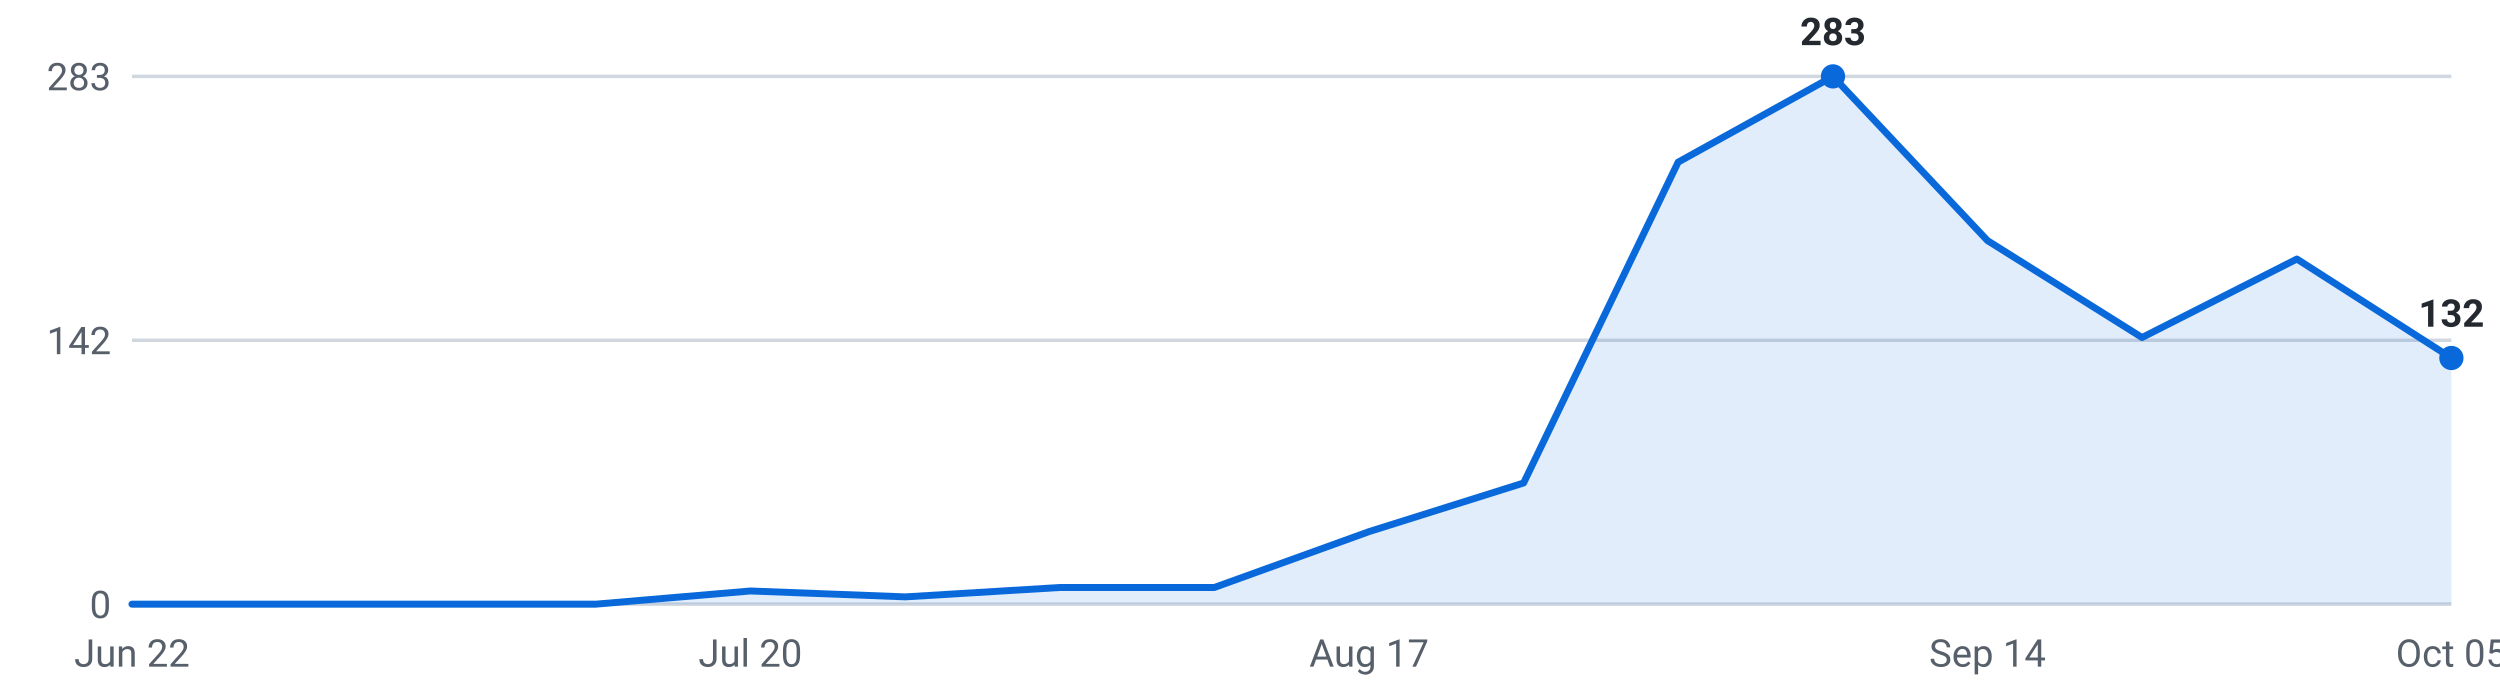
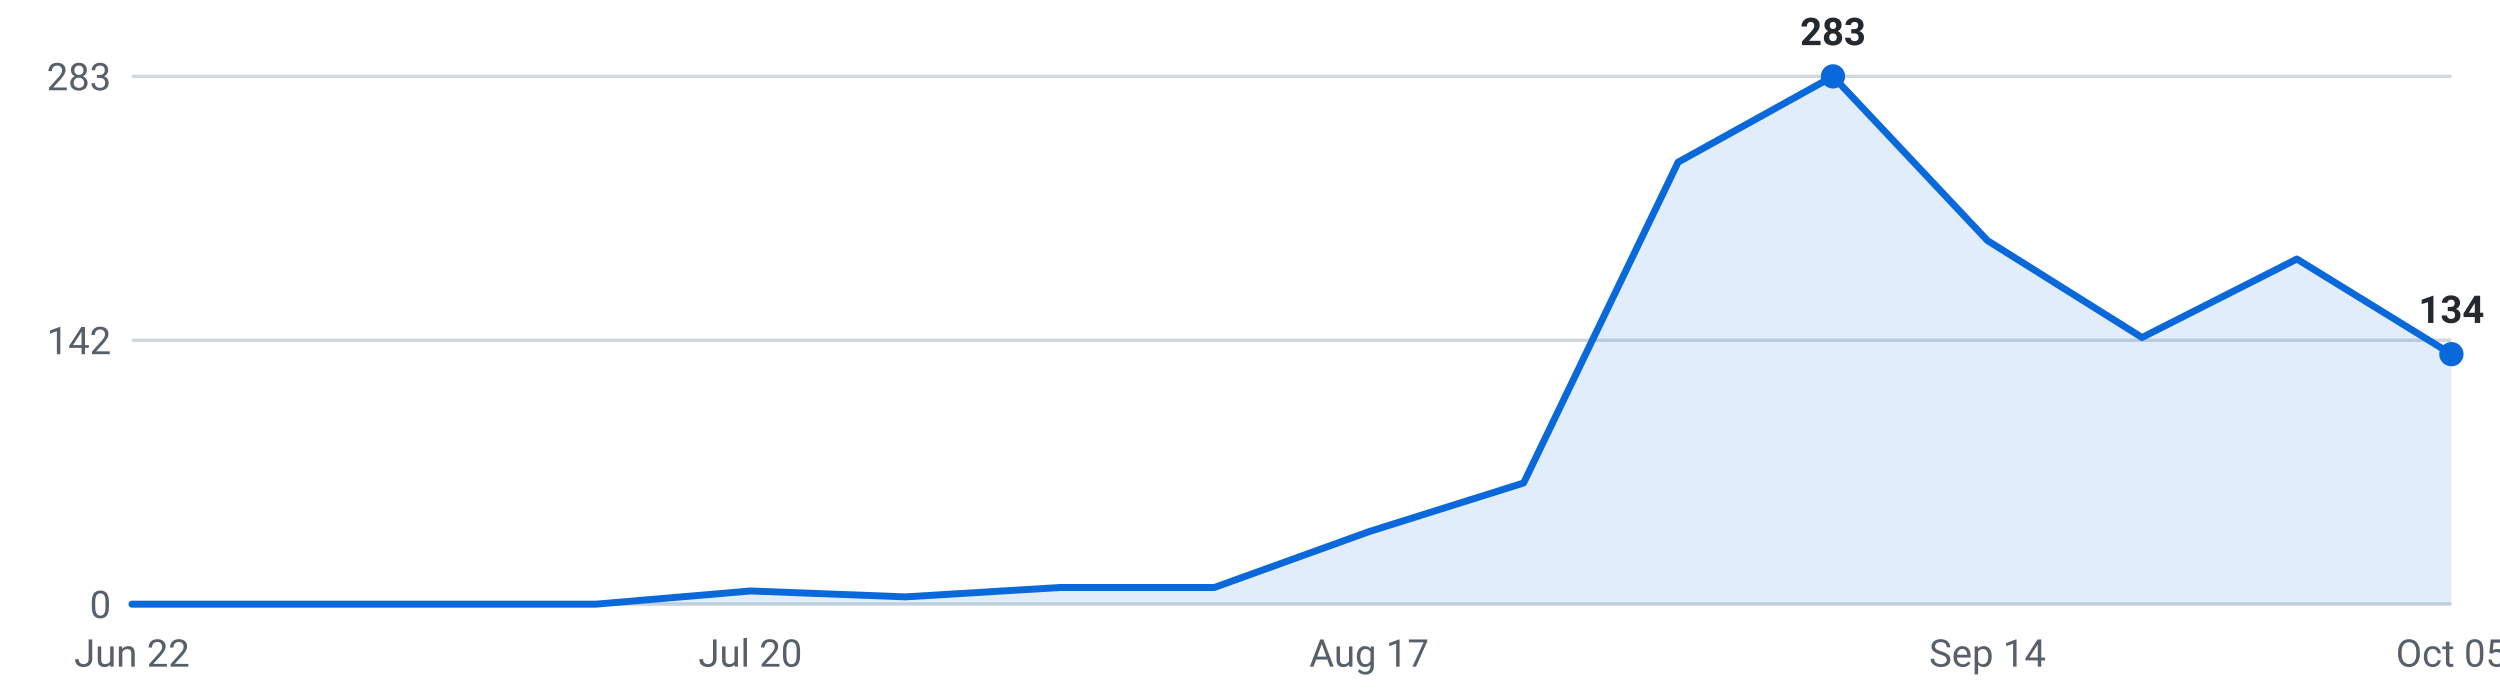
<svg xmlns="http://www.w3.org/2000/svg" viewBox="0 0 720 200" width="720" height="200" role="img" aria-label="Internships posted per week, last 16 weeks">
  <g font-family="-apple-system,Segoe UI,Roboto,sans-serif" font-size="11">
    <line x1="38" y1="174.0" x2="706" y2="174.0" stroke="#d0d7de" stroke-width="1" />
    <text x="32" y="178.0" text-anchor="end" fill="#57606a">0</text>
    <line x1="38" y1="98.0" x2="706" y2="98.0" stroke="#d0d7de" stroke-width="1" />
    <text x="32" y="102.0" text-anchor="end" fill="#57606a">142</text>
    <line x1="38" y1="22.0" x2="706" y2="22.0" stroke="#d0d7de" stroke-width="1" />
    <text x="32" y="26.0" text-anchor="end" fill="#57606a">283</text>
-     <path d="M38.0,174 L38.0,174.0 L82.5,174.0 L127.1,174.0 L171.6,174.0 L216.1,170.2 L260.7,171.9 L305.2,169.2 L349.7,169.2 L394.3,153.1 L438.8,139.1 L483.3,46.7 L527.9,22.0 L572.4,69.3 L616.9,97.2 L661.5,74.6 L706.0,103.1 L706.0,174 Z" fill="#0969da" fill-opacity="0.12" />
-     <polyline points="38.0,174.0 82.5,174.0 127.1,174.0 171.6,174.0 216.1,170.2 260.7,171.9 305.2,169.2 349.7,169.2 394.3,153.1 438.8,139.1 483.3,46.7 527.9,22.0 572.4,69.3 616.9,97.2 661.5,74.6 706.0,103.1" fill="none" stroke="#0969da" stroke-width="2" stroke-linejoin="round" stroke-linecap="round" />
+     <path d="M38.0,174 L38.0,174.0 L82.5,174.0 L127.1,174.0 L171.6,174.0 L216.1,170.2 L260.7,171.9 L305.2,169.2 L349.7,169.2 L394.3,153.1 L438.8,139.1 L483.3,46.7 L527.9,22.0 L572.4,69.3 L616.9,97.2 L661.5,74.6 L706.0,102.0 L706.0,174 Z" fill="#0969da" fill-opacity="0.12" />
+     <polyline points="38.0,174.0 82.5,174.0 127.1,174.0 171.6,174.0 216.1,170.2 260.7,171.9 305.2,169.2 349.7,169.2 394.3,153.1 438.8,139.1 483.3,46.7 527.9,22.0 572.4,69.3 616.9,97.2 661.5,74.6 706.0,102.0" fill="none" stroke="#0969da" stroke-width="2" stroke-linejoin="round" stroke-linecap="round" />
    <circle cx="527.9" cy="22.0" r="3.5" fill="#0969da" />
    <text x="527.9" y="13.0" text-anchor="middle" fill="#24292f" font-weight="600">283</text>
-     <circle cx="706.0" cy="103.1" r="3.5" fill="#0969da" />
-     <text x="706.0" y="94.1" text-anchor="middle" fill="#24292f" font-weight="600">132</text>
+     <circle cx="706.0" cy="102.0" r="3.5" fill="#0969da" />
+     <text x="706.0" y="93.0" text-anchor="middle" fill="#24292f" font-weight="600">134</text>
    <text x="38.0" y="192" text-anchor="middle" fill="#57606a">Jun 22</text>
    <text x="216.1" y="192" text-anchor="middle" fill="#57606a">Jul 20</text>
    <text x="394.3" y="192" text-anchor="middle" fill="#57606a">Aug 17</text>
    <text x="572.4" y="192" text-anchor="middle" fill="#57606a">Sep 14</text>
    <text x="706.0" y="192" text-anchor="middle" fill="#57606a">Oct 05</text>
  </g>
</svg>
